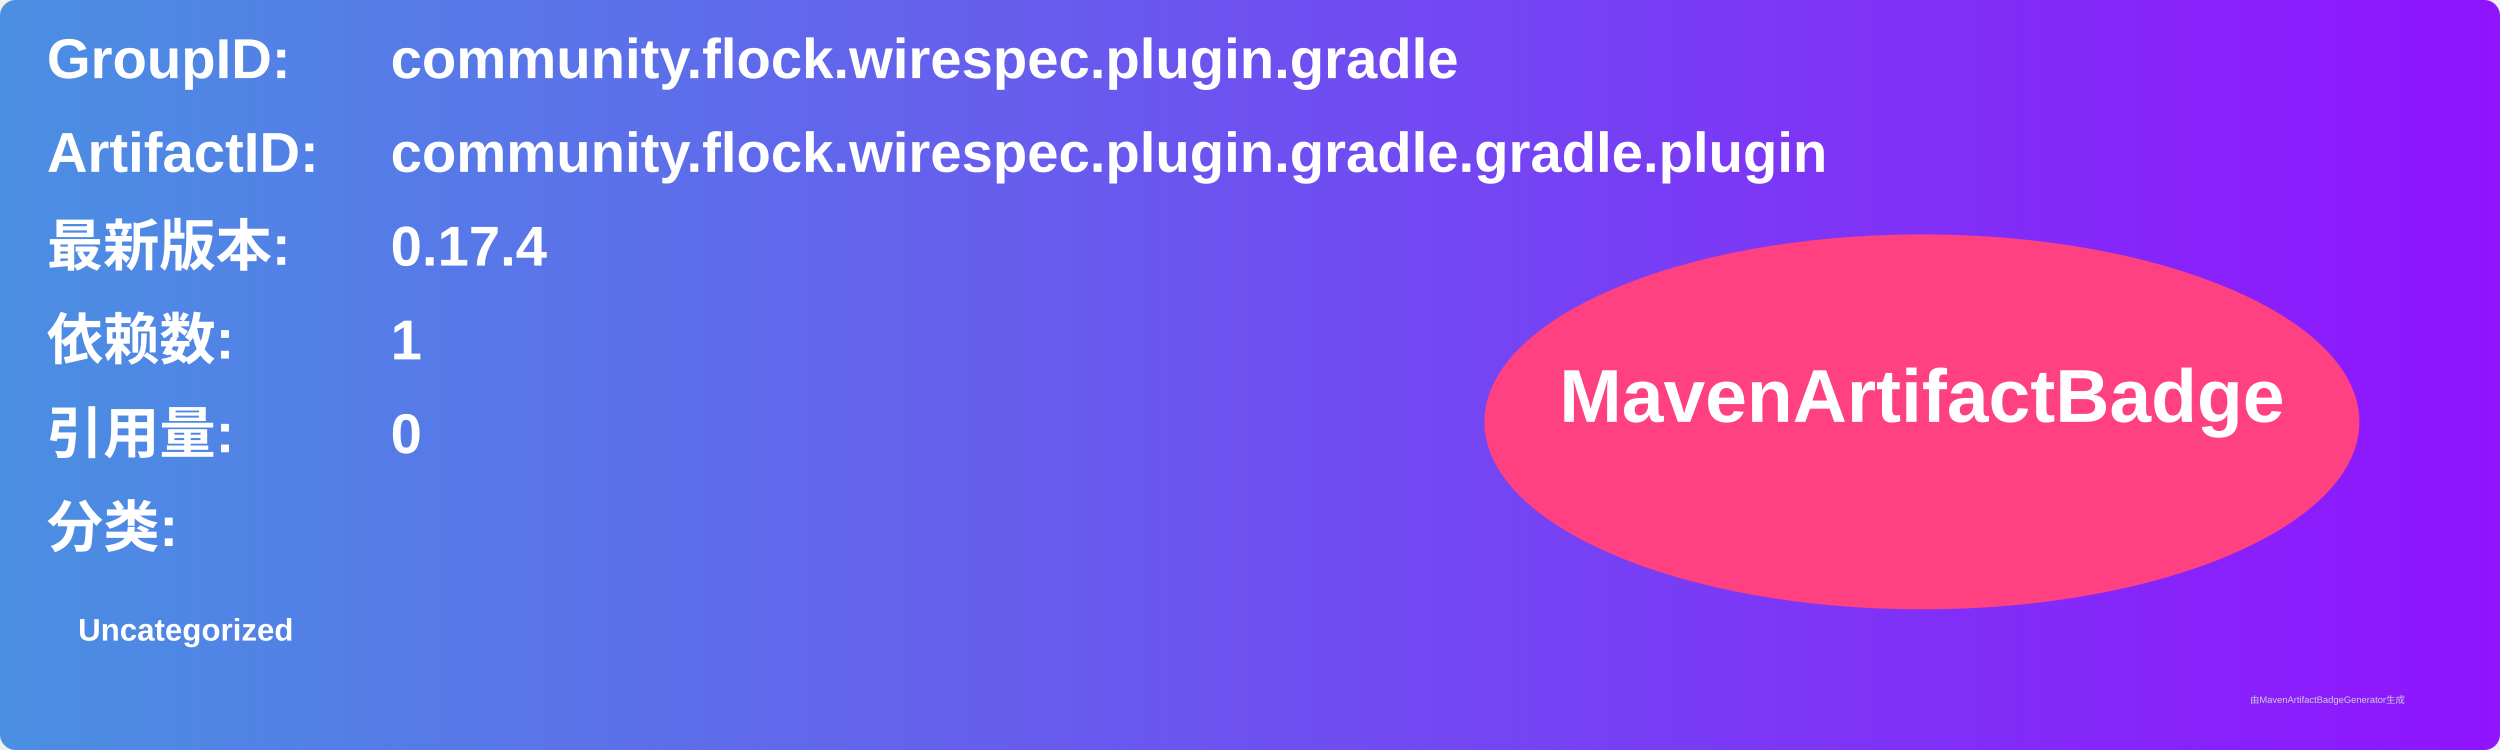
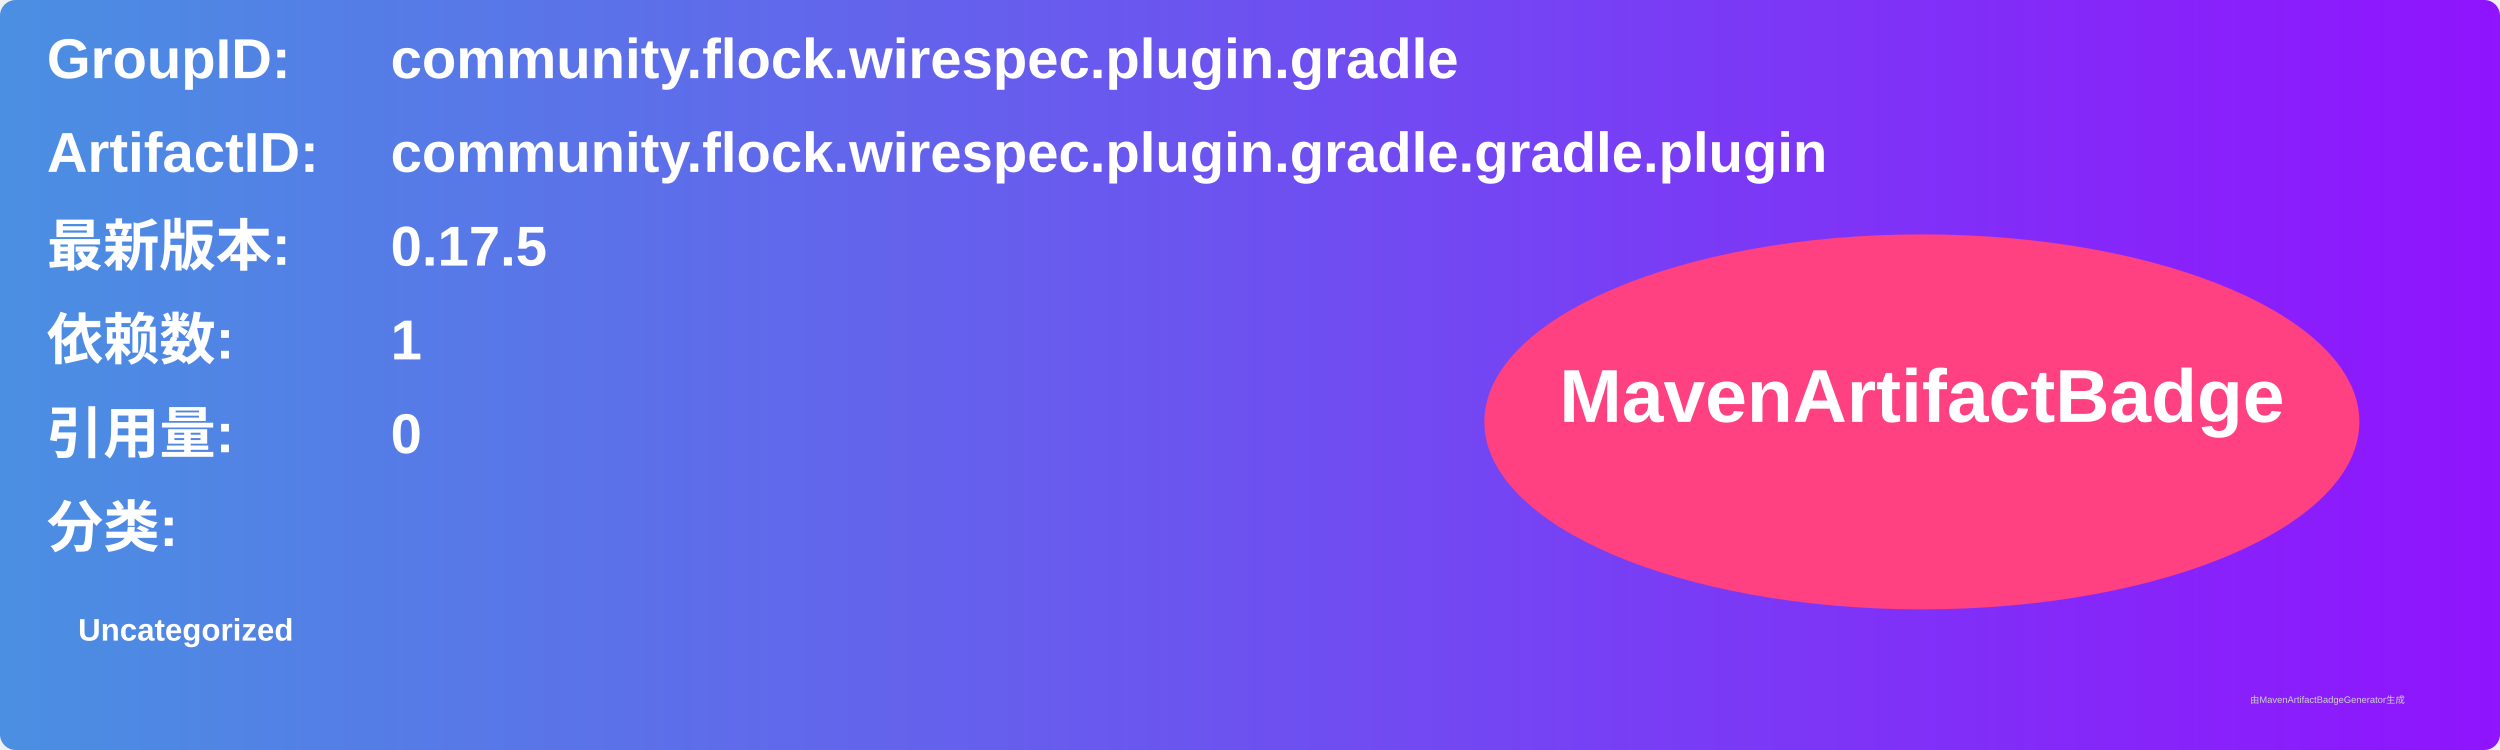
<svg xmlns="http://www.w3.org/2000/svg" width="800" height="240" viewBox="0 0 800 240">
  <linearGradient id="grad" x1="0%" y1="0%" x2="100%" y2="0%">
    <stop offset="0%" stop-color="#4a90e2" />
    <stop offset="100%" stop-color="#9013fe" />
  </linearGradient>
  <rect width="100%" height="100%" rx="5" ry="5" fill="url(#grad)" />
  <g transform="translate(15, 15)">
    <text x="0" y="10" font-family="Arial" font-size="18" fill="white" font-weight="bold" width="260">GroupID:</text>
    <text x="110" y="10" font-family="Arial" font-size="18" fill="white" font-weight="bold" width="460">community.flock.wirespec.plugin.gradle</text>
    <text x="0" y="40" font-family="Arial" font-size="18" fill="white" font-weight="bold" width="260">ArtifactID:</text>
    <text x="110" y="40" font-family="Arial" font-size="18" fill="white" font-weight="bold" width="460">community.flock.wirespec.plugin.gradle.gradle.plugin</text>
    <text x="0" y="70" font-family="Arial" font-size="18" fill="white" font-weight="bold">最新版本:</text>
    <text x="110" y="70" font-family="Arial" font-size="18" fill="white" font-weight="bold">
-       <tspan font-weight="bold">0.17.4</tspan>
+       <tspan font-weight="bold">0.17.5</tspan>
    </text>
    <text x="0" y="100" font-family="Arial" font-size="18" fill="white" font-weight="bold">依赖数: </text>
    <text x="110" y="100" font-family="Arial" font-size="18" fill="white">
      <tspan font-weight="bold">1</tspan>
    </text>
    <text x="0" y="130" font-family="Arial" font-size="18" fill="white" font-weight="bold">引用量: </text>
    <text x="110" y="130" font-family="Arial" font-size="18" fill="white">
      <tspan font-weight="bold">0</tspan>
    </text>
    <text x="0" y="160" font-family="Arial" font-size="18" fill="white" font-weight="bold">分类:</text>
    <text x="10" y="190" font-family="Arial" font-size="10" fill="white">
      <tspan font-weight="bold">Uncategorized</tspan>
    </text>
    <ellipse cx="600" cy="120" rx="140" ry="60" fill="#ff4081" />
    <text x="600" y="120" text-anchor="middle" font-family="Arial" font-size="24" fill="white" font-weight="bold">MavenArtifactBadge</text>
  </g>
  <text x="720" y="225" font-family="Arial" font-size="3" fill="#d0d0d0">由MavenArtifactBadgeGenerator生成</text>
</svg>
